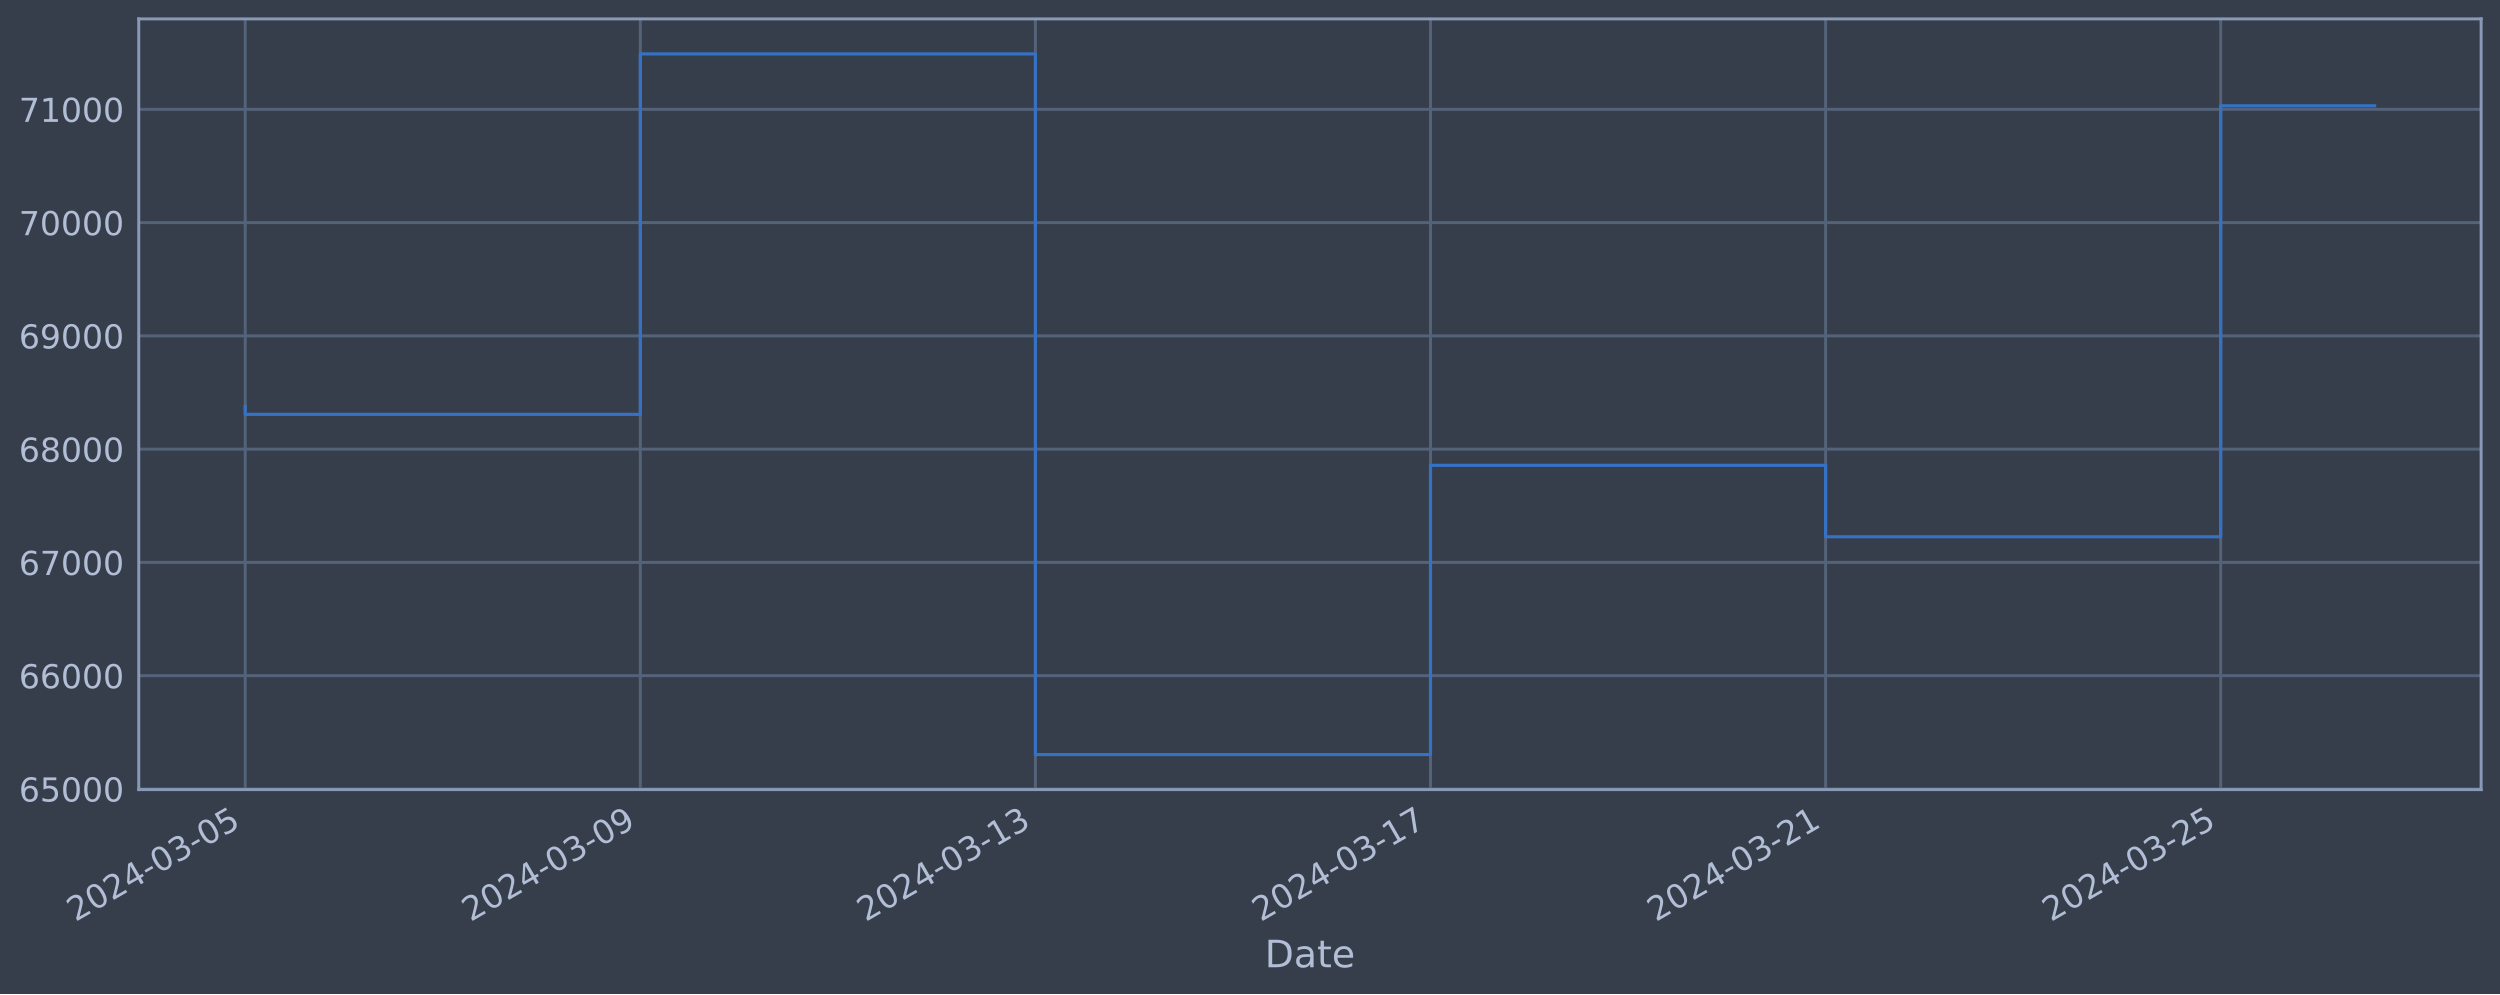
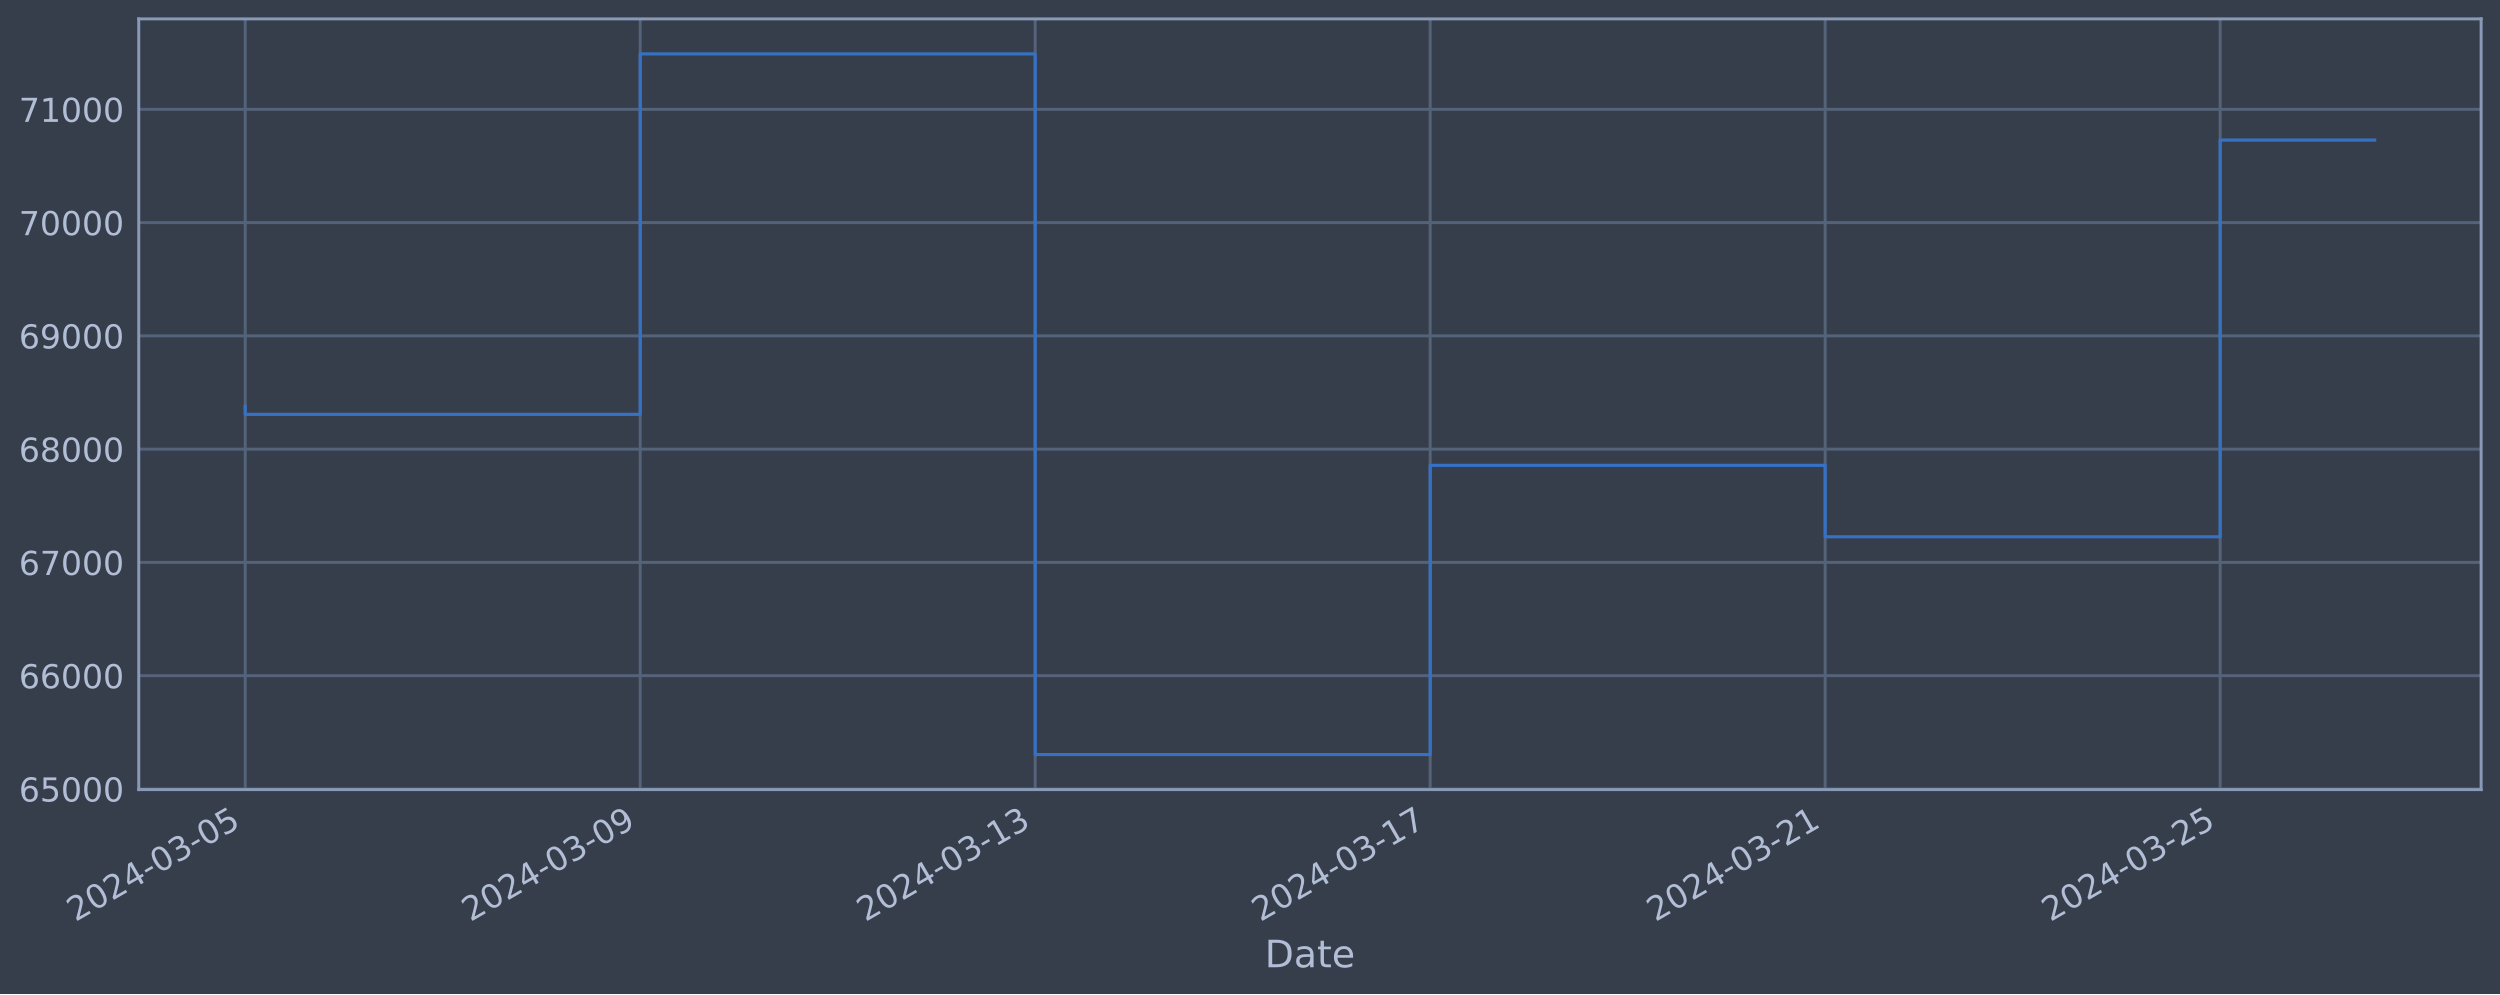
<svg xmlns="http://www.w3.org/2000/svg" xmlns:xlink="http://www.w3.org/1999/xlink" width="952.884pt" height="378.87pt" viewBox="0 0 952.884 378.87" version="1.1">
  <defs>
    <style type="text/css">*{stroke-linejoin: round; stroke-linecap: butt}</style>
  </defs>
  <g id="figure_1">
    <g id="patch_1">
      <path d="M 0 378.87  L 952.884 378.87  L 952.884 0  L 0 0  z " style="fill: #373e4b" />
    </g>
    <g id="axes_1">
      <g id="patch_2">
        <path d="M 52.884 300.96  L 945.684 300.96  L 945.684 7.2  L 52.884 7.2  z " style="fill: #373e4b" />
      </g>
      <g id="matplotlib.axis_1">
        <g id="xtick_1">
          <g id="line2d_1">
-             <path d="M 93.466 300.96  L 93.466 7.2  " clip-path="url(#pd2798b82a6)" style="fill: none; stroke: #546379; stroke-width: 1.12; stroke-linecap: square" />
+             <path d="M 93.466 300.96  L 93.466 7.2  " clip-path="url(#p476e461aa2)" style="fill: none; stroke: #546379; stroke-width: 1.12; stroke-linecap: square" />
          </g>
          <g id="line2d_2" />
          <g id="text_1">
            <g style="fill: #b1bed6" transform="translate(28.74006 351.4642) rotate(-30) scale(0.126 -0.126)">
              <defs>
                <path id="DejaVuSans-32" d="M 1228 531  L 3431 531  L 3431 0  L 469 0  L 469 531  Q 828 903 1448 1529  Q 2069 2156 2228 2338  Q 2531 2678 2651 2914  Q 2772 3150 2772 3378  Q 2772 3750 2511 3984  Q 2250 4219 1831 4219  Q 1534 4219 1204 4116  Q 875 4013 500 3803  L 500 4441  Q 881 4594 1212 4672  Q 1544 4750 1819 4750  Q 2544 4750 2975 4387  Q 3406 4025 3406 3419  Q 3406 3131 3298 2873  Q 3191 2616 2906 2266  Q 2828 2175 2409 1742  Q 1991 1309 1228 531  z " transform="scale(0.015625)" />
                <path id="DejaVuSans-30" d="M 2034 4250  Q 1547 4250 1301 3770  Q 1056 3291 1056 2328  Q 1056 1369 1301 889  Q 1547 409 2034 409  Q 2525 409 2770 889  Q 3016 1369 3016 2328  Q 3016 3291 2770 3770  Q 2525 4250 2034 4250  z M 2034 4750  Q 2819 4750 3233 4129  Q 3647 3509 3647 2328  Q 3647 1150 3233 529  Q 2819 -91 2034 -91  Q 1250 -91 836 529  Q 422 1150 422 2328  Q 422 3509 836 4129  Q 1250 4750 2034 4750  z " transform="scale(0.015625)" />
                <path id="DejaVuSans-34" d="M 2419 4116  L 825 1625  L 2419 1625  L 2419 4116  z M 2253 4666  L 3047 4666  L 3047 1625  L 3713 1625  L 3713 1100  L 3047 1100  L 3047 0  L 2419 0  L 2419 1100  L 313 1100  L 313 1709  L 2253 4666  z " transform="scale(0.015625)" />
                <path id="DejaVuSans-2d" d="M 313 2009  L 1997 2009  L 1997 1497  L 313 1497  L 313 2009  z " transform="scale(0.015625)" />
                <path id="DejaVuSans-33" d="M 2597 2516  Q 3050 2419 3304 2112  Q 3559 1806 3559 1356  Q 3559 666 3084 287  Q 2609 -91 1734 -91  Q 1441 -91 1130 -33  Q 819 25 488 141  L 488 750  Q 750 597 1062 519  Q 1375 441 1716 441  Q 2309 441 2620 675  Q 2931 909 2931 1356  Q 2931 1769 2642 2001  Q 2353 2234 1838 2234  L 1294 2234  L 1294 2753  L 1863 2753  Q 2328 2753 2575 2939  Q 2822 3125 2822 3475  Q 2822 3834 2567 4026  Q 2313 4219 1838 4219  Q 1578 4219 1281 4162  Q 984 4106 628 3988  L 628 4550  Q 988 4650 1302 4700  Q 1616 4750 1894 4750  Q 2613 4750 3031 4423  Q 3450 4097 3450 3541  Q 3450 3153 3228 2886  Q 3006 2619 2597 2516  z " transform="scale(0.015625)" />
                <path id="DejaVuSans-35" d="M 691 4666  L 3169 4666  L 3169 4134  L 1269 4134  L 1269 2991  Q 1406 3038 1543 3061  Q 1681 3084 1819 3084  Q 2600 3084 3056 2656  Q 3513 2228 3513 1497  Q 3513 744 3044 326  Q 2575 -91 1722 -91  Q 1428 -91 1123 -41  Q 819 9 494 109  L 494 744  Q 775 591 1075 516  Q 1375 441 1709 441  Q 2250 441 2565 725  Q 2881 1009 2881 1497  Q 2881 1984 2565 2268  Q 2250 2553 1709 2553  Q 1456 2553 1204 2497  Q 953 2441 691 2322  L 691 4666  z " transform="scale(0.015625)" />
              </defs>
              <use xlink:href="#DejaVuSans-32" />
              <use xlink:href="#DejaVuSans-30" x="63.623" />
              <use xlink:href="#DejaVuSans-32" x="127.246" />
              <use xlink:href="#DejaVuSans-34" x="190.869" />
              <use xlink:href="#DejaVuSans-2d" x="254.492" />
              <use xlink:href="#DejaVuSans-30" x="290.576" />
              <use xlink:href="#DejaVuSans-33" x="354.199" />
              <use xlink:href="#DejaVuSans-2d" x="417.822" />
              <use xlink:href="#DejaVuSans-30" x="453.906" />
              <use xlink:href="#DejaVuSans-35" x="517.529" />
            </g>
          </g>
        </g>
        <g id="xtick_2">
          <g id="line2d_3">
-             <path d="M 244.058 300.96  L 244.058 7.2  " clip-path="url(#pd2798b82a6)" style="fill: none; stroke: #546379; stroke-width: 1.12; stroke-linecap: square" />
+             <path d="M 244.016 300.96  L 244.016 7.2  " clip-path="url(#p476e461aa2)" style="fill: none; stroke: #546379; stroke-width: 1.12; stroke-linecap: square" />
          </g>
          <g id="line2d_4" />
          <g id="text_2">
-             <g style="fill: #b1bed6" transform="translate(179.3321 351.4642) rotate(-30) scale(0.126 -0.126)">
+             <g style="fill: #b1bed6" transform="translate(179.2909 351.4642) rotate(-30) scale(0.126 -0.126)">
              <defs>
                <path id="DejaVuSans-39" d="M 703 97  L 703 672  Q 941 559 1184 500  Q 1428 441 1663 441  Q 2288 441 2617 861  Q 2947 1281 2994 2138  Q 2813 1869 2534 1725  Q 2256 1581 1919 1581  Q 1219 1581 811 2004  Q 403 2428 403 3163  Q 403 3881 828 4315  Q 1253 4750 1959 4750  Q 2769 4750 3195 4129  Q 3622 3509 3622 2328  Q 3622 1225 3098 567  Q 2575 -91 1691 -91  Q 1453 -91 1209 -44  Q 966 3 703 97  z M 1959 2075  Q 2384 2075 2632 2365  Q 2881 2656 2881 3163  Q 2881 3666 2632 3958  Q 2384 4250 1959 4250  Q 1534 4250 1286 3958  Q 1038 3666 1038 3163  Q 1038 2656 1286 2365  Q 1534 2075 1959 2075  z " transform="scale(0.015625)" />
              </defs>
              <use xlink:href="#DejaVuSans-32" />
              <use xlink:href="#DejaVuSans-30" x="63.623" />
              <use xlink:href="#DejaVuSans-32" x="127.246" />
              <use xlink:href="#DejaVuSans-34" x="190.869" />
              <use xlink:href="#DejaVuSans-2d" x="254.492" />
              <use xlink:href="#DejaVuSans-30" x="290.576" />
              <use xlink:href="#DejaVuSans-33" x="354.199" />
              <use xlink:href="#DejaVuSans-2d" x="417.822" />
              <use xlink:href="#DejaVuSans-30" x="453.906" />
              <use xlink:href="#DejaVuSans-39" x="517.529" />
            </g>
          </g>
        </g>
        <g id="xtick_3">
          <g id="line2d_5">
-             <path d="M 394.65 300.96  L 394.65 7.2  " clip-path="url(#pd2798b82a6)" style="fill: none; stroke: #546379; stroke-width: 1.12; stroke-linecap: square" />
+             <path d="M 394.567 300.96  L 394.567 7.2  " clip-path="url(#p476e461aa2)" style="fill: none; stroke: #546379; stroke-width: 1.12; stroke-linecap: square" />
          </g>
          <g id="line2d_6" />
          <g id="text_3">
-             <g style="fill: #b1bed6" transform="translate(329.924 351.4642) rotate(-30) scale(0.126 -0.126)">
+             <g style="fill: #b1bed6" transform="translate(329.8418 351.4642) rotate(-30) scale(0.126 -0.126)">
              <defs>
                <path id="DejaVuSans-31" d="M 794 531  L 1825 531  L 1825 4091  L 703 3866  L 703 4441  L 1819 4666  L 2450 4666  L 2450 531  L 3481 531  L 3481 0  L 794 0  L 794 531  z " transform="scale(0.015625)" />
              </defs>
              <use xlink:href="#DejaVuSans-32" />
              <use xlink:href="#DejaVuSans-30" x="63.623" />
              <use xlink:href="#DejaVuSans-32" x="127.246" />
              <use xlink:href="#DejaVuSans-34" x="190.869" />
              <use xlink:href="#DejaVuSans-2d" x="254.492" />
              <use xlink:href="#DejaVuSans-30" x="290.576" />
              <use xlink:href="#DejaVuSans-33" x="354.199" />
              <use xlink:href="#DejaVuSans-2d" x="417.822" />
              <use xlink:href="#DejaVuSans-31" x="453.906" />
              <use xlink:href="#DejaVuSans-33" x="517.529" />
            </g>
          </g>
        </g>
        <g id="xtick_4">
          <g id="line2d_7">
-             <path d="M 545.242 300.96  L 545.242 7.2  " clip-path="url(#pd2798b82a6)" style="fill: none; stroke: #546379; stroke-width: 1.12; stroke-linecap: square" />
+             <path d="M 545.118 300.96  L 545.118 7.2  " clip-path="url(#p476e461aa2)" style="fill: none; stroke: #546379; stroke-width: 1.12; stroke-linecap: square" />
          </g>
          <g id="line2d_8" />
          <g id="text_4">
-             <g style="fill: #b1bed6" transform="translate(480.516 351.4642) rotate(-30) scale(0.126 -0.126)">
+             <g style="fill: #b1bed6" transform="translate(480.3926 351.4642) rotate(-30) scale(0.126 -0.126)">
              <defs>
                <path id="DejaVuSans-37" d="M 525 4666  L 3525 4666  L 3525 4397  L 1831 0  L 1172 0  L 2766 4134  L 525 4134  L 525 4666  z " transform="scale(0.015625)" />
              </defs>
              <use xlink:href="#DejaVuSans-32" />
              <use xlink:href="#DejaVuSans-30" x="63.623" />
              <use xlink:href="#DejaVuSans-32" x="127.246" />
              <use xlink:href="#DejaVuSans-34" x="190.869" />
              <use xlink:href="#DejaVuSans-2d" x="254.492" />
              <use xlink:href="#DejaVuSans-30" x="290.576" />
              <use xlink:href="#DejaVuSans-33" x="354.199" />
              <use xlink:href="#DejaVuSans-2d" x="417.822" />
              <use xlink:href="#DejaVuSans-31" x="453.906" />
              <use xlink:href="#DejaVuSans-37" x="517.529" />
            </g>
          </g>
        </g>
        <g id="xtick_5">
          <g id="line2d_9">
-             <path d="M 695.834 300.96  L 695.834 7.2  " clip-path="url(#pd2798b82a6)" style="fill: none; stroke: #546379; stroke-width: 1.12; stroke-linecap: square" />
+             <path d="M 695.669 300.96  L 695.669 7.2  " clip-path="url(#p476e461aa2)" style="fill: none; stroke: #546379; stroke-width: 1.12; stroke-linecap: square" />
          </g>
          <g id="line2d_10" />
          <g id="text_5">
-             <g style="fill: #b1bed6" transform="translate(631.108 351.4642) rotate(-30) scale(0.126 -0.126)">
+             <g style="fill: #b1bed6" transform="translate(630.9435 351.4642) rotate(-30) scale(0.126 -0.126)">
              <use xlink:href="#DejaVuSans-32" />
              <use xlink:href="#DejaVuSans-30" x="63.623" />
              <use xlink:href="#DejaVuSans-32" x="127.246" />
              <use xlink:href="#DejaVuSans-34" x="190.869" />
              <use xlink:href="#DejaVuSans-2d" x="254.492" />
              <use xlink:href="#DejaVuSans-30" x="290.576" />
              <use xlink:href="#DejaVuSans-33" x="354.199" />
              <use xlink:href="#DejaVuSans-2d" x="417.822" />
              <use xlink:href="#DejaVuSans-32" x="453.906" />
              <use xlink:href="#DejaVuSans-31" x="517.529" />
            </g>
          </g>
        </g>
        <g id="xtick_6">
          <g id="line2d_11">
-             <path d="M 846.426 300.96  L 846.426 7.2  " clip-path="url(#pd2798b82a6)" style="fill: none; stroke: #546379; stroke-width: 1.12; stroke-linecap: square" />
+             <path d="M 846.22 300.96  L 846.22 7.2  " clip-path="url(#p476e461aa2)" style="fill: none; stroke: #546379; stroke-width: 1.12; stroke-linecap: square" />
          </g>
          <g id="line2d_12" />
          <g id="text_6">
-             <g style="fill: #b1bed6" transform="translate(781.7 351.4642) rotate(-30) scale(0.126 -0.126)">
+             <g style="fill: #b1bed6" transform="translate(781.4943 351.4642) rotate(-30) scale(0.126 -0.126)">
              <use xlink:href="#DejaVuSans-32" />
              <use xlink:href="#DejaVuSans-30" x="63.623" />
              <use xlink:href="#DejaVuSans-32" x="127.246" />
              <use xlink:href="#DejaVuSans-34" x="190.869" />
              <use xlink:href="#DejaVuSans-2d" x="254.492" />
              <use xlink:href="#DejaVuSans-30" x="290.576" />
              <use xlink:href="#DejaVuSans-33" x="354.199" />
              <use xlink:href="#DejaVuSans-2d" x="417.822" />
              <use xlink:href="#DejaVuSans-32" x="453.906" />
              <use xlink:href="#DejaVuSans-35" x="517.529" />
            </g>
          </g>
        </g>
        <g id="text_7">
          <g style="fill: #b1bed6" transform="translate(482.0746 368.6753) scale(0.144 -0.144)">
            <defs>
              <path id="DejaVuSans-44" d="M 1259 4147  L 1259 519  L 2022 519  Q 2988 519 3436 956  Q 3884 1394 3884 2338  Q 3884 3275 3436 3711  Q 2988 4147 2022 4147  L 1259 4147  z M 628 4666  L 1925 4666  Q 3281 4666 3915 4102  Q 4550 3538 4550 2338  Q 4550 1131 3912 565  Q 3275 0 1925 0  L 628 0  L 628 4666  z " transform="scale(0.015625)" />
              <path id="DejaVuSans-61" d="M 2194 1759  Q 1497 1759 1228 1600  Q 959 1441 959 1056  Q 959 750 1161 570  Q 1363 391 1709 391  Q 2188 391 2477 730  Q 2766 1069 2766 1631  L 2766 1759  L 2194 1759  z M 3341 1997  L 3341 0  L 2766 0  L 2766 531  Q 2569 213 2275 61  Q 1981 -91 1556 -91  Q 1019 -91 701 211  Q 384 513 384 1019  Q 384 1609 779 1909  Q 1175 2209 1959 2209  L 2766 2209  L 2766 2266  Q 2766 2663 2505 2880  Q 2244 3097 1772 3097  Q 1472 3097 1187 3025  Q 903 2953 641 2809  L 641 3341  Q 956 3463 1253 3523  Q 1550 3584 1831 3584  Q 2591 3584 2966 3190  Q 3341 2797 3341 1997  z " transform="scale(0.015625)" />
              <path id="DejaVuSans-74" d="M 1172 4494  L 1172 3500  L 2356 3500  L 2356 3053  L 1172 3053  L 1172 1153  Q 1172 725 1289 603  Q 1406 481 1766 481  L 2356 481  L 2356 0  L 1766 0  Q 1100 0 847 248  Q 594 497 594 1153  L 594 3053  L 172 3053  L 172 3500  L 594 3500  L 594 4494  L 1172 4494  z " transform="scale(0.015625)" />
              <path id="DejaVuSans-65" d="M 3597 1894  L 3597 1613  L 953 1613  Q 991 1019 1311 708  Q 1631 397 2203 397  Q 2534 397 2845 478  Q 3156 559 3463 722  L 3463 178  Q 3153 47 2828 -22  Q 2503 -91 2169 -91  Q 1331 -91 842 396  Q 353 884 353 1716  Q 353 2575 817 3079  Q 1281 3584 2069 3584  Q 2775 3584 3186 3129  Q 3597 2675 3597 1894  z M 3022 2063  Q 3016 2534 2758 2815  Q 2500 3097 2075 3097  Q 1594 3097 1305 2825  Q 1016 2553 972 2059  L 3022 2063  z " transform="scale(0.015625)" />
            </defs>
            <use xlink:href="#DejaVuSans-44" />
            <use xlink:href="#DejaVuSans-61" x="77.002" />
            <use xlink:href="#DejaVuSans-74" x="138.281" />
            <use xlink:href="#DejaVuSans-65" x="177.49" />
          </g>
        </g>
      </g>
      <g id="matplotlib.axis_2">
        <g id="ytick_1">
          <g id="line2d_13">
-             <path d="M 52.884 300.718  L 945.684 300.718  " clip-path="url(#pd2798b82a6)" style="fill: none; stroke: #546379; stroke-width: 1.12; stroke-linecap: square" />
+             <path d="M 52.884 300.718  L 945.684 300.718  " clip-path="url(#p476e461aa2)" style="fill: none; stroke: #546379; stroke-width: 1.12; stroke-linecap: square" />
          </g>
          <g id="line2d_14" />
          <g id="text_8">
            <g style="fill: #b1bed6" transform="translate(7.2 305.5049) scale(0.126 -0.126)">
              <defs>
                <path id="DejaVuSans-36" d="M 2113 2584  Q 1688 2584 1439 2293  Q 1191 2003 1191 1497  Q 1191 994 1439 701  Q 1688 409 2113 409  Q 2538 409 2786 701  Q 3034 994 3034 1497  Q 3034 2003 2786 2293  Q 2538 2584 2113 2584  z M 3366 4563  L 3366 3988  Q 3128 4100 2886 4159  Q 2644 4219 2406 4219  Q 1781 4219 1451 3797  Q 1122 3375 1075 2522  Q 1259 2794 1537 2939  Q 1816 3084 2150 3084  Q 2853 3084 3261 2657  Q 3669 2231 3669 1497  Q 3669 778 3244 343  Q 2819 -91 2113 -91  Q 1303 -91 875 529  Q 447 1150 447 2328  Q 447 3434 972 4092  Q 1497 4750 2381 4750  Q 2619 4750 2861 4703  Q 3103 4656 3366 4563  z " transform="scale(0.015625)" />
              </defs>
              <use xlink:href="#DejaVuSans-36" />
              <use xlink:href="#DejaVuSans-35" x="63.623" />
              <use xlink:href="#DejaVuSans-30" x="127.246" />
              <use xlink:href="#DejaVuSans-30" x="190.869" />
              <use xlink:href="#DejaVuSans-30" x="254.492" />
            </g>
          </g>
        </g>
        <g id="ytick_2">
          <g id="line2d_15">
-             <path d="M 52.884 257.544  L 945.684 257.544  " clip-path="url(#pd2798b82a6)" style="fill: none; stroke: #546379; stroke-width: 1.12; stroke-linecap: square" />
+             <path d="M 52.884 257.544  L 945.684 257.544  " clip-path="url(#p476e461aa2)" style="fill: none; stroke: #546379; stroke-width: 1.12; stroke-linecap: square" />
          </g>
          <g id="line2d_16" />
          <g id="text_9">
            <g style="fill: #b1bed6" transform="translate(7.2 262.331) scale(0.126 -0.126)">
              <use xlink:href="#DejaVuSans-36" />
              <use xlink:href="#DejaVuSans-36" x="63.623" />
              <use xlink:href="#DejaVuSans-30" x="127.246" />
              <use xlink:href="#DejaVuSans-30" x="190.869" />
              <use xlink:href="#DejaVuSans-30" x="254.492" />
            </g>
          </g>
        </g>
        <g id="ytick_3">
          <g id="line2d_17">
-             <path d="M 52.884 214.37  L 945.684 214.37  " clip-path="url(#pd2798b82a6)" style="fill: none; stroke: #546379; stroke-width: 1.12; stroke-linecap: square" />
+             <path d="M 52.884 214.37  L 945.684 214.37  " clip-path="url(#p476e461aa2)" style="fill: none; stroke: #546379; stroke-width: 1.12; stroke-linecap: square" />
          </g>
          <g id="line2d_18" />
          <g id="text_10">
            <g style="fill: #b1bed6" transform="translate(7.2 219.157) scale(0.126 -0.126)">
              <use xlink:href="#DejaVuSans-36" />
              <use xlink:href="#DejaVuSans-37" x="63.623" />
              <use xlink:href="#DejaVuSans-30" x="127.246" />
              <use xlink:href="#DejaVuSans-30" x="190.869" />
              <use xlink:href="#DejaVuSans-30" x="254.492" />
            </g>
          </g>
        </g>
        <g id="ytick_4">
          <g id="line2d_19">
-             <path d="M 52.884 171.196  L 945.684 171.196  " clip-path="url(#pd2798b82a6)" style="fill: none; stroke: #546379; stroke-width: 1.12; stroke-linecap: square" />
+             <path d="M 52.884 171.196  L 945.684 171.196  " clip-path="url(#p476e461aa2)" style="fill: none; stroke: #546379; stroke-width: 1.12; stroke-linecap: square" />
          </g>
          <g id="line2d_20" />
          <g id="text_11">
            <g style="fill: #b1bed6" transform="translate(7.2 175.9831) scale(0.126 -0.126)">
              <defs>
                <path id="DejaVuSans-38" d="M 2034 2216  Q 1584 2216 1326 1975  Q 1069 1734 1069 1313  Q 1069 891 1326 650  Q 1584 409 2034 409  Q 2484 409 2743 651  Q 3003 894 3003 1313  Q 3003 1734 2745 1975  Q 2488 2216 2034 2216  z M 1403 2484  Q 997 2584 770 2862  Q 544 3141 544 3541  Q 544 4100 942 4425  Q 1341 4750 2034 4750  Q 2731 4750 3128 4425  Q 3525 4100 3525 3541  Q 3525 3141 3298 2862  Q 3072 2584 2669 2484  Q 3125 2378 3379 2068  Q 3634 1759 3634 1313  Q 3634 634 3220 271  Q 2806 -91 2034 -91  Q 1263 -91 848 271  Q 434 634 434 1313  Q 434 1759 690 2068  Q 947 2378 1403 2484  z M 1172 3481  Q 1172 3119 1398 2916  Q 1625 2713 2034 2713  Q 2441 2713 2670 2916  Q 2900 3119 2900 3481  Q 2900 3844 2670 4047  Q 2441 4250 2034 4250  Q 1625 4250 1398 4047  Q 1172 3844 1172 3481  z " transform="scale(0.015625)" />
              </defs>
              <use xlink:href="#DejaVuSans-36" />
              <use xlink:href="#DejaVuSans-38" x="63.623" />
              <use xlink:href="#DejaVuSans-30" x="127.246" />
              <use xlink:href="#DejaVuSans-30" x="190.869" />
              <use xlink:href="#DejaVuSans-30" x="254.492" />
            </g>
          </g>
        </g>
        <g id="ytick_5">
          <g id="line2d_21">
-             <path d="M 52.884 128.022  L 945.684 128.022  " clip-path="url(#pd2798b82a6)" style="fill: none; stroke: #546379; stroke-width: 1.12; stroke-linecap: square" />
+             <path d="M 52.884 128.022  L 945.684 128.022  " clip-path="url(#p476e461aa2)" style="fill: none; stroke: #546379; stroke-width: 1.12; stroke-linecap: square" />
          </g>
          <g id="line2d_22" />
          <g id="text_12">
            <g style="fill: #b1bed6" transform="translate(7.2 132.8092) scale(0.126 -0.126)">
              <use xlink:href="#DejaVuSans-36" />
              <use xlink:href="#DejaVuSans-39" x="63.623" />
              <use xlink:href="#DejaVuSans-30" x="127.246" />
              <use xlink:href="#DejaVuSans-30" x="190.869" />
              <use xlink:href="#DejaVuSans-30" x="254.492" />
            </g>
          </g>
        </g>
        <g id="ytick_6">
          <g id="line2d_23">
-             <path d="M 52.884 84.848  L 945.684 84.848  " clip-path="url(#pd2798b82a6)" style="fill: none; stroke: #546379; stroke-width: 1.12; stroke-linecap: square" />
+             <path d="M 52.884 84.848  L 945.684 84.848  " clip-path="url(#p476e461aa2)" style="fill: none; stroke: #546379; stroke-width: 1.12; stroke-linecap: square" />
          </g>
          <g id="line2d_24" />
          <g id="text_13">
            <g style="fill: #b1bed6" transform="translate(7.2 89.63523) scale(0.126 -0.126)">
              <use xlink:href="#DejaVuSans-37" />
              <use xlink:href="#DejaVuSans-30" x="63.623" />
              <use xlink:href="#DejaVuSans-30" x="127.246" />
              <use xlink:href="#DejaVuSans-30" x="190.869" />
              <use xlink:href="#DejaVuSans-30" x="254.492" />
            </g>
          </g>
        </g>
        <g id="ytick_7">
          <g id="line2d_25">
-             <path d="M 52.884 41.674  L 945.684 41.674  " clip-path="url(#pd2798b82a6)" style="fill: none; stroke: #546379; stroke-width: 1.12; stroke-linecap: square" />
+             <path d="M 52.884 41.674  L 945.684 41.674  " clip-path="url(#p476e461aa2)" style="fill: none; stroke: #546379; stroke-width: 1.12; stroke-linecap: square" />
          </g>
          <g id="line2d_26" />
          <g id="text_14">
            <g style="fill: #b1bed6" transform="translate(7.2 46.4613) scale(0.126 -0.126)">
              <use xlink:href="#DejaVuSans-37" />
              <use xlink:href="#DejaVuSans-31" x="63.623" />
              <use xlink:href="#DejaVuSans-30" x="127.246" />
              <use xlink:href="#DejaVuSans-30" x="190.869" />
              <use xlink:href="#DejaVuSans-30" x="254.492" />
            </g>
          </g>
        </g>
      </g>
      <g id="line2d_27">
-         <path d="M 93.466 154.891  L 93.466 157.946  L 244.058 157.946  L 244.058 20.553  L 394.65 20.553  L 394.65 287.607  L 545.242 287.607  L 545.242 177.362  L 695.834 177.362  L 695.834 204.598  L 846.426 204.598  L 846.426 40.317  L 905.102 40.317  " clip-path="url(#pd2798b82a6)" style="fill: none; stroke: #3572c6; stroke-width: 1.2; stroke-linecap: square" />
+         <path d="M 93.466 154.891  L 93.466 157.946  L 244.016 157.946  L 244.016 20.553  L 394.567 20.553  L 394.567 287.607  L 545.118 287.607  L 545.118 177.362  L 695.669 177.362  L 695.669 204.598  L 846.22 204.598  L 846.22 53.386  L 905.102 53.386  " clip-path="url(#p476e461aa2)" style="fill: none; stroke: #3572c6; stroke-width: 1.2; stroke-linecap: square" />
      </g>
      <g id="patch_3">
        <path d="M 52.884 300.96  L 52.884 7.2  " style="fill: none; stroke: #899ab8; stroke-width: 1.12; stroke-linejoin: miter; stroke-linecap: square" />
      </g>
      <g id="patch_4">
        <path d="M 945.684 300.96  L 945.684 7.2  " style="fill: none; stroke: #899ab8; stroke-width: 1.12; stroke-linejoin: miter; stroke-linecap: square" />
      </g>
      <g id="patch_5">
        <path d="M 52.884 300.96  L 945.684 300.96  " style="fill: none; stroke: #899ab8; stroke-width: 1.12; stroke-linejoin: miter; stroke-linecap: square" />
      </g>
      <g id="patch_6">
        <path d="M 52.884 7.2  L 945.684 7.2  " style="fill: none; stroke: #899ab8; stroke-width: 1.12; stroke-linejoin: miter; stroke-linecap: square" />
      </g>
    </g>
  </g>
  <defs>
-     <clipPath id="pd2798b82a6">
+     <clipPath id="p476e461aa2">
      <rect x="52.884" y="7.2" width="892.8" height="293.76" />
    </clipPath>
  </defs>
</svg>
